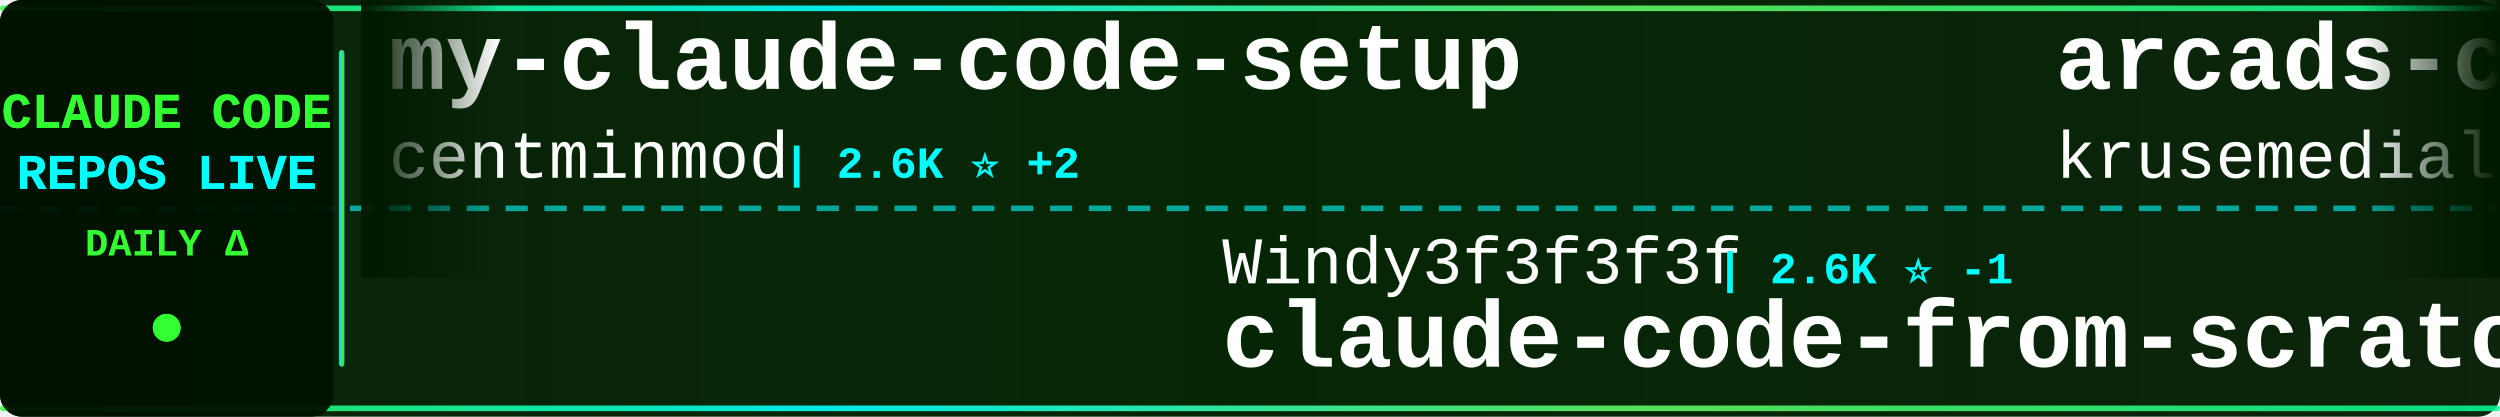
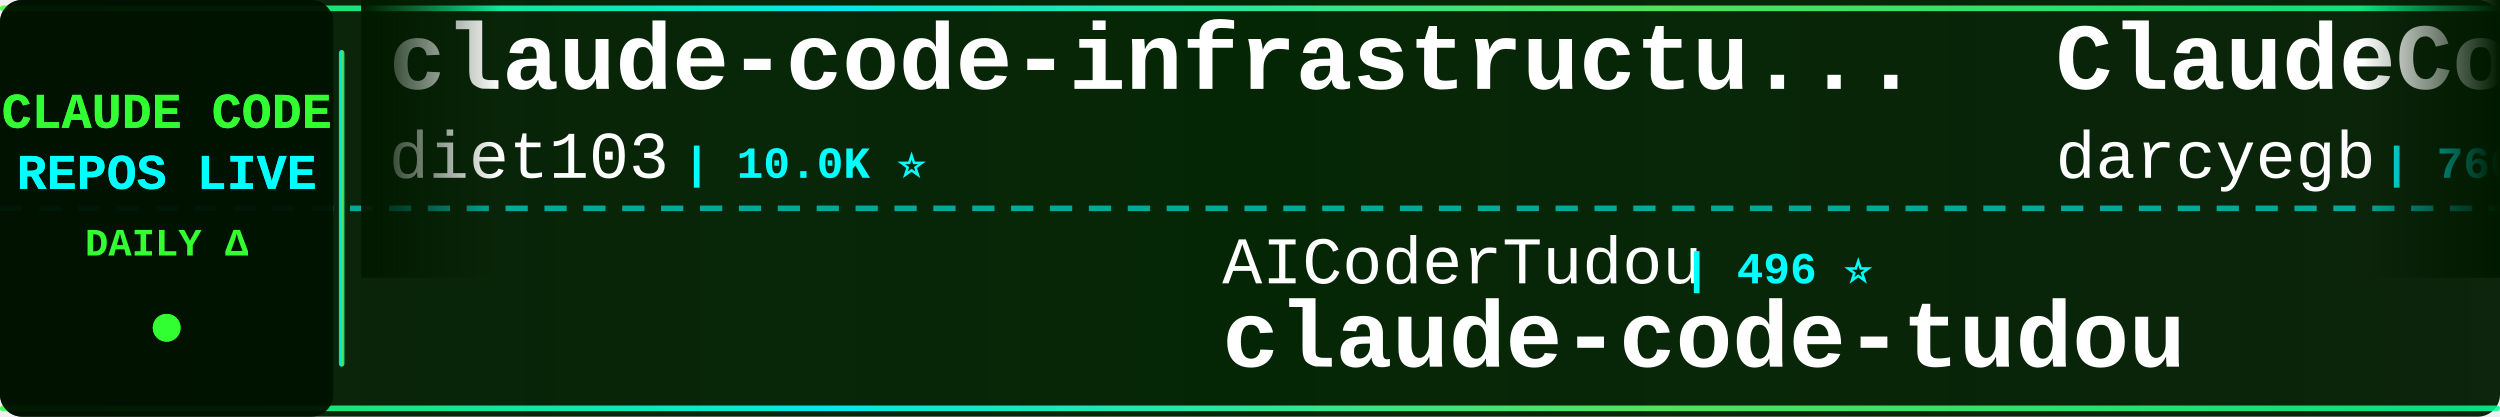
<svg xmlns="http://www.w3.org/2000/svg" width="900" height="150">
  <defs>
    <linearGradient id="tickerBg" x1="0%" y1="0%" x2="100%" y2="0%">
      <stop offset="0%" style="stop-color:#001a00;stop-opacity:0.95" />
      <stop offset="50%" style="stop-color:#002200;stop-opacity:0.98" />
      <stop offset="100%" style="stop-color:#001a00;stop-opacity:0.95" />
    </linearGradient>
    <linearGradient id="borderGrad" x1="0%" y1="0%" x2="100%" y2="0%">
      <stop offset="0%" style="stop-color:#33ff33;stop-opacity:0.85">
        <animate attributeName="stop-opacity" values="0.85;1;0.85" dur="2s" repeatCount="indefinite" />
      </stop>
      <stop offset="33%" style="stop-color:#00ffff;stop-opacity:0.9">
        <animate attributeName="stop-opacity" values="0.9;1;0.9" dur="2.2s" repeatCount="indefinite" />
      </stop>
      <stop offset="66%" style="stop-color:#66ff66;stop-opacity:0.85">
        <animate attributeName="stop-opacity" values="0.85;1;0.85" dur="1.8s" repeatCount="indefinite" />
      </stop>
      <stop offset="100%" style="stop-color:#00ff99;stop-opacity:0.85">
        <animate attributeName="stop-opacity" values="0.85;1;0.85" dur="2s" repeatCount="indefinite" />
      </stop>
    </linearGradient>
    <filter id="textGlow">
      <feGaussianBlur stdDeviation="0.1" result="coloredBlur" />
      <feMerge>
        <feMergeNode in="coloredBlur" />
        <feMergeNode in="SourceGraphic" />
      </feMerge>
    </filter>
    <filter id="metricGlow">
      <feGaussianBlur stdDeviation="0.2" result="coloredBlur" />
      <feMerge>
        <feMergeNode in="coloredBlur" />
        <feMergeNode in="SourceGraphic" />
      </feMerge>
    </filter>
    <linearGradient id="leftFade" x1="0%" y1="0%" x2="100%" y2="0%">
      <stop offset="0%" style="stop-color:#001a00;stop-opacity:1" />
      <stop offset="100%" style="stop-color:#001a00;stop-opacity:0" />
    </linearGradient>
    <linearGradient id="rightFade" x1="0%" y1="0%" x2="100%" y2="0%">
      <stop offset="0%" style="stop-color:#001a00;stop-opacity:0" />
      <stop offset="100%" style="stop-color:#001a00;stop-opacity:1" />
    </linearGradient>
  </defs>
  <rect width="900" height="150" fill="url(#tickerBg)" rx="8" />
  <rect x="0" y="2" width="900" height="2" fill="url(#borderGrad)" rx="1" />
  <rect x="0" y="146" width="900" height="2" fill="url(#borderGrad)" rx="1" />
  <line x1="0" y1="75" x2="900" y2="75" stroke="#00ffff" stroke-width="2" stroke-dasharray="8 6" opacity="0.6" />
  <rect x="0" y="0" width="120" height="150" fill="#001100" opacity="0.95" rx="8" />
  <text x="60" y="46" font-family="'Courier New', monospace" font-size="18" font-weight="bold" fill="#33ff33" text-anchor="middle" filter="url(#textGlow)">
    CLAUDE CODE
  </text>
  <text x="60" y="68" font-family="'Courier New', monospace" font-size="18" font-weight="bold" fill="#00ffff" text-anchor="middle" filter="url(#textGlow)">
    REPOS LIVE
  </text>
  <text x="60" y="92" font-family="'Courier New', monospace" font-size="14" font-weight="bold" fill="#33ff33" text-anchor="middle">
    DAILY Δ
  </text>
  <circle cx="60" cy="118" r="5" fill="#33ff33" filter="url(#metricGlow)">
    <animate attributeName="r" values="4;6;4" dur="1.5s" repeatCount="indefinite" />
    <animate attributeName="opacity" values="0.6;1;0.6" dur="1.5s" repeatCount="indefinite" />
  </circle>
  <rect x="122" y="18" width="2" height="114" fill="url(#borderGrad)" rx="1" />
  <clipPath id="tickerClip">
    <rect x="130" y="0" width="770" height="150" />
  </clipPath>
  <g clip-path="url(#tickerClip)">
    <g id="tickerItems">
      <animateTransform attributeName="transform" attributeType="XML" type="translate" from="0 0" to="-3000 0" dur="54s" repeatCount="indefinite" />
      <g transform="translate(0, 0)">
-         <text x="140" y="32" font-family="'Courier New', monospace" font-size="34" font-weight="bold" fill="#ffffff">my-claude-code-setup</text>
-         <text x="140" y="64" font-family="'Courier New', monospace" font-size="24" font-weight="normal" fill="#ffffff" opacity="1.0">centminmod</text>
-         <text x="282" y="64" font-family="'Courier New', monospace" font-size="16" font-weight="bold" fill="#00ffff"> | 2.6K ⭐ +2</text>
+         <text x="140" y="32" font-family="'Courier New', monospace" font-size="34" font-weight="bold" fill="#ffffff">claude-code-infrastructu...</text>
+         <text x="140" y="64" font-family="'Courier New', monospace" font-size="24" font-weight="normal" fill="#ffffff" opacity="1.0">diet103</text>
+         <text x="246" y="64" font-family="'Courier New', monospace" font-size="16" font-weight="bold" fill="#00ffff"> | 10.0K ⭐</text>
      </g>
      <g transform="translate(300, 0)">
-         <text x="140" y="102" font-family="'Courier New', monospace" font-size="24" font-weight="normal" fill="#ffffff" opacity="1.0">Windy3f3f3f3f</text>
-         <text x="318" y="102" font-family="'Courier New', monospace" font-size="16" font-weight="bold" fill="#00ffff"> | 2.6K ⭐ -1</text>
-         <text x="140" y="132" font-family="'Courier New', monospace" font-size="34" font-weight="bold" fill="#ffffff">claude-code-from-scratch</text>
+         <text x="140" y="102" font-family="'Courier New', monospace" font-size="24" font-weight="normal" fill="#ffffff" opacity="1.0">AICoderTudou</text>
+         <text x="306" y="102" font-family="'Courier New', monospace" font-size="16" font-weight="bold" fill="#00ffff"> | 496 ⭐</text>
+         <text x="140" y="132" font-family="'Courier New', monospace" font-size="34" font-weight="bold" fill="#ffffff">claude-code-tudou</text>
      </g>
      <g transform="translate(600, 0)">
-         <text x="140" y="32" font-family="'Courier New', monospace" font-size="34" font-weight="bold" fill="#ffffff">arcads-claude-code</text>
-         <text x="140" y="64" font-family="'Courier New', monospace" font-size="24" font-weight="normal" fill="#ffffff" opacity="1.0">krusemediallc</text>
-         <text x="318" y="64" font-family="'Courier New', monospace" font-size="16" font-weight="bold" fill="#00ffff"> | 1.4K ⭐ -1</text>
+         <text x="140" y="32" font-family="'Courier New', monospace" font-size="34" font-weight="bold" fill="#ffffff">ClaudeCodeAgents</text>
+         <text x="140" y="64" font-family="'Courier New', monospace" font-size="24" font-weight="normal" fill="#ffffff" opacity="1.0">darcyegb</text>
+         <text x="258" y="64" font-family="'Courier New', monospace" font-size="16" font-weight="bold" fill="#00ffff"> | 760 ⭐</text>
      </g>
      <g transform="translate(900, 0)">
-         <text x="140" y="102" font-family="'Courier New', monospace" font-size="24" font-weight="normal" fill="#ffffff" opacity="1.0">ChrisWiles</text>
-         <text x="282" y="102" font-family="'Courier New', monospace" font-size="16" font-weight="bold" fill="#00ffff"> | 6.0K ⭐ -1</text>
-         <text x="140" y="132" font-family="'Courier New', monospace" font-size="34" font-weight="bold" fill="#ffffff">claude-code-showcase</text>
+         <text x="140" y="102" font-family="'Courier New', monospace" font-size="24" font-weight="normal" fill="#ffffff" opacity="1.0">ponponon</text>
+         <text x="258" y="102" font-family="'Courier New', monospace" font-size="16" font-weight="bold" fill="#00ffff"> | 2.3K ⭐</text>
+         <text x="140" y="132" font-family="'Courier New', monospace" font-size="34" font-weight="bold" fill="#ffffff">claude_code_src</text>
      </g>
      <g transform="translate(1200, 0)">
-         <text x="140" y="32" font-family="'Courier New', monospace" font-size="34" font-weight="bold" fill="#ffffff">claude-code-reverse</text>
-         <text x="140" y="64" font-family="'Courier New', monospace" font-size="24" font-weight="normal" fill="#ffffff" opacity="1.0">Yuyz0112</text>
-         <text x="258" y="64" font-family="'Courier New', monospace" font-size="16" font-weight="bold" fill="#00ffff"> | 2.4K ⭐</text>
+         <text x="140" y="32" font-family="'Courier New', monospace" font-size="34" font-weight="bold" fill="#ffffff">claude-code-sourcemap</text>
+         <text x="140" y="64" font-family="'Courier New', monospace" font-size="24" font-weight="normal" fill="#ffffff" opacity="1.0">ChinaSiro</text>
+         <text x="270" y="64" font-family="'Courier New', monospace" font-size="16" font-weight="bold" fill="#00ffff"> | 9.6K ⭐</text>
      </g>
      <g transform="translate(1500, 0)">
-         <text x="140" y="102" font-family="'Courier New', monospace" font-size="24" font-weight="normal" fill="#ffffff" opacity="1.0">777genius</text>
-         <text x="270" y="102" font-family="'Courier New', monospace" font-size="16" font-weight="bold" fill="#00ffff"> | 927 ⭐</text>
-         <text x="140" y="132" font-family="'Courier New', monospace" font-size="34" font-weight="bold" fill="#ffffff">claude-code-source-code</text>
+         <text x="140" y="102" font-family="'Courier New', monospace" font-size="24" font-weight="normal" fill="#ffffff" opacity="1.0">Windy3f3f3f3f</text>
+         <text x="318" y="102" font-family="'Courier New', monospace" font-size="16" font-weight="bold" fill="#00ffff"> | 3.5K ⭐</text>
+         <text x="140" y="132" font-family="'Courier New', monospace" font-size="34" font-weight="bold" fill="#ffffff">how-claude-code-works</text>
      </g>
      <g transform="translate(1800, 0)">
-         <text x="140" y="32" font-family="'Courier New', monospace" font-size="34" font-weight="bold" fill="#ffffff">claude-code-source</text>
-         <text x="140" y="64" font-family="'Courier New', monospace" font-size="24" font-weight="normal" fill="#ffffff" opacity="1.0">AprilNEA</text>
-         <text x="258" y="64" font-family="'Courier New', monospace" font-size="16" font-weight="bold" fill="#00ffff"> | 391 ⭐</text>
+         <text x="140" y="32" font-family="'Courier New', monospace" font-size="34" font-weight="bold" fill="#ffffff">claude-code-cli</text>
+         <text x="140" y="64" font-family="'Courier New', monospace" font-size="24" font-weight="normal" fill="#ffffff" opacity="1.0">huangserva</text>
+         <text x="282" y="64" font-family="'Courier New', monospace" font-size="16" font-weight="bold" fill="#00ffff"> | 624 ⭐ +1</text>
      </g>
      <g transform="translate(2100, 0)">
-         <text x="140" y="102" font-family="'Courier New', monospace" font-size="24" font-weight="normal" fill="#ffffff" opacity="1.0">disler</text>
-         <text x="234" y="102" font-family="'Courier New', monospace" font-size="16" font-weight="bold" fill="#00ffff"> | 1.6K ⭐</text>
-         <text x="140" y="132" font-family="'Courier New', monospace" font-size="34" font-weight="bold" fill="#ffffff">pi-vs-claude-code</text>
+         <text x="140" y="102" font-family="'Courier New', monospace" font-size="24" font-weight="normal" fill="#ffffff" opacity="1.0">WorldFlowAI</text>
+         <text x="294" y="102" font-family="'Courier New', monospace" font-size="16" font-weight="bold" fill="#00ffff"> | 1.7K ⭐ +2</text>
+         <text x="140" y="132" font-family="'Courier New', monospace" font-size="34" font-weight="bold" fill="#ffffff">everything-claude-code</text>
      </g>
      <g transform="translate(2400, 0)">
-         <text x="140" y="32" font-family="'Courier New', monospace" font-size="34" font-weight="bold" fill="#ffffff">claude-code-guide</text>
-         <text x="140" y="64" font-family="'Courier New', monospace" font-size="24" font-weight="normal" fill="#ffffff" opacity="1.0">zebbern</text>
-         <text x="246" y="64" font-family="'Courier New', monospace" font-size="16" font-weight="bold" fill="#00ffff"> | 4.6K ⭐</text>
+         <text x="140" y="32" font-family="'Courier New', monospace" font-size="34" font-weight="bold" fill="#ffffff">Dive-into-Claude-Code</text>
+         <text x="140" y="64" font-family="'Courier New', monospace" font-size="24" font-weight="normal" fill="#ffffff" opacity="1.0">VILA-Lab</text>
+         <text x="258" y="64" font-family="'Courier New', monospace" font-size="16" font-weight="bold" fill="#00ffff"> | 2.1K ⭐ +1</text>
      </g>
      <g transform="translate(2700, 0)">
-         <text x="140" y="102" font-family="'Courier New', monospace" font-size="24" font-weight="normal" fill="#ffffff" opacity="1.0">andrew-kramer-inno</text>
-         <text x="378" y="102" font-family="'Courier New', monospace" font-size="16" font-weight="bold" fill="#00ffff"> | 594 ⭐</text>
-         <text x="140" y="132" font-family="'Courier New', monospace" font-size="34" font-weight="bold" fill="#ffffff">claude-code-source-build</text>
+         <text x="140" y="102" font-family="'Courier New', monospace" font-size="24" font-weight="normal" fill="#ffffff" opacity="1.0">liuup</text>
+         <text x="222" y="102" font-family="'Courier New', monospace" font-size="16" font-weight="bold" fill="#00ffff"> | 3.8K ⭐ +1</text>
+         <text x="140" y="132" font-family="'Courier New', monospace" font-size="34" font-weight="bold" fill="#ffffff">claude-code-analysis</text>
      </g>
      <g transform="translate(3000, 0)">
-         <text x="140" y="32" font-family="'Courier New', monospace" font-size="34" font-weight="bold" fill="#ffffff">my-claude-code-setup</text>
-         <text x="140" y="64" font-family="'Courier New', monospace" font-size="24" font-weight="normal" fill="#ffffff" opacity="1.0">centminmod</text>
-         <text x="282" y="64" font-family="'Courier New', monospace" font-size="16" font-weight="bold" fill="#00ffff"> | 2.6K ⭐ +2</text>
+         <text x="140" y="32" font-family="'Courier New', monospace" font-size="34" font-weight="bold" fill="#ffffff">claude-code-infrastructu...</text>
+         <text x="140" y="64" font-family="'Courier New', monospace" font-size="24" font-weight="normal" fill="#ffffff" opacity="1.0">diet103</text>
+         <text x="246" y="64" font-family="'Courier New', monospace" font-size="16" font-weight="bold" fill="#00ffff"> | 10.0K ⭐</text>
      </g>
      <g transform="translate(3300, 0)">
-         <text x="140" y="102" font-family="'Courier New', monospace" font-size="24" font-weight="normal" fill="#ffffff" opacity="1.0">Windy3f3f3f3f</text>
-         <text x="318" y="102" font-family="'Courier New', monospace" font-size="16" font-weight="bold" fill="#00ffff"> | 2.6K ⭐ -1</text>
-         <text x="140" y="132" font-family="'Courier New', monospace" font-size="34" font-weight="bold" fill="#ffffff">claude-code-from-scratch</text>
+         <text x="140" y="102" font-family="'Courier New', monospace" font-size="24" font-weight="normal" fill="#ffffff" opacity="1.0">AICoderTudou</text>
+         <text x="306" y="102" font-family="'Courier New', monospace" font-size="16" font-weight="bold" fill="#00ffff"> | 496 ⭐</text>
+         <text x="140" y="132" font-family="'Courier New', monospace" font-size="34" font-weight="bold" fill="#ffffff">claude-code-tudou</text>
      </g>
      <g transform="translate(3600, 0)">
-         <text x="140" y="32" font-family="'Courier New', monospace" font-size="34" font-weight="bold" fill="#ffffff">arcads-claude-code</text>
-         <text x="140" y="64" font-family="'Courier New', monospace" font-size="24" font-weight="normal" fill="#ffffff" opacity="1.0">krusemediallc</text>
-         <text x="318" y="64" font-family="'Courier New', monospace" font-size="16" font-weight="bold" fill="#00ffff"> | 1.4K ⭐ -1</text>
+         <text x="140" y="32" font-family="'Courier New', monospace" font-size="34" font-weight="bold" fill="#ffffff">ClaudeCodeAgents</text>
+         <text x="140" y="64" font-family="'Courier New', monospace" font-size="24" font-weight="normal" fill="#ffffff" opacity="1.0">darcyegb</text>
+         <text x="258" y="64" font-family="'Courier New', monospace" font-size="16" font-weight="bold" fill="#00ffff"> | 760 ⭐</text>
      </g>
      <g transform="translate(3900, 0)">
-         <text x="140" y="102" font-family="'Courier New', monospace" font-size="24" font-weight="normal" fill="#ffffff" opacity="1.0">ChrisWiles</text>
-         <text x="282" y="102" font-family="'Courier New', monospace" font-size="16" font-weight="bold" fill="#00ffff"> | 6.0K ⭐ -1</text>
-         <text x="140" y="132" font-family="'Courier New', monospace" font-size="34" font-weight="bold" fill="#ffffff">claude-code-showcase</text>
+         <text x="140" y="102" font-family="'Courier New', monospace" font-size="24" font-weight="normal" fill="#ffffff" opacity="1.0">ponponon</text>
+         <text x="258" y="102" font-family="'Courier New', monospace" font-size="16" font-weight="bold" fill="#00ffff"> | 2.3K ⭐</text>
+         <text x="140" y="132" font-family="'Courier New', monospace" font-size="34" font-weight="bold" fill="#ffffff">claude_code_src</text>
      </g>
    </g>
  </g>
  <rect x="130" y="0" width="50" height="100" fill="url(#leftFade)" />
  <rect x="850" y="0" width="50" height="100" fill="url(#rightFade)" />
</svg>
